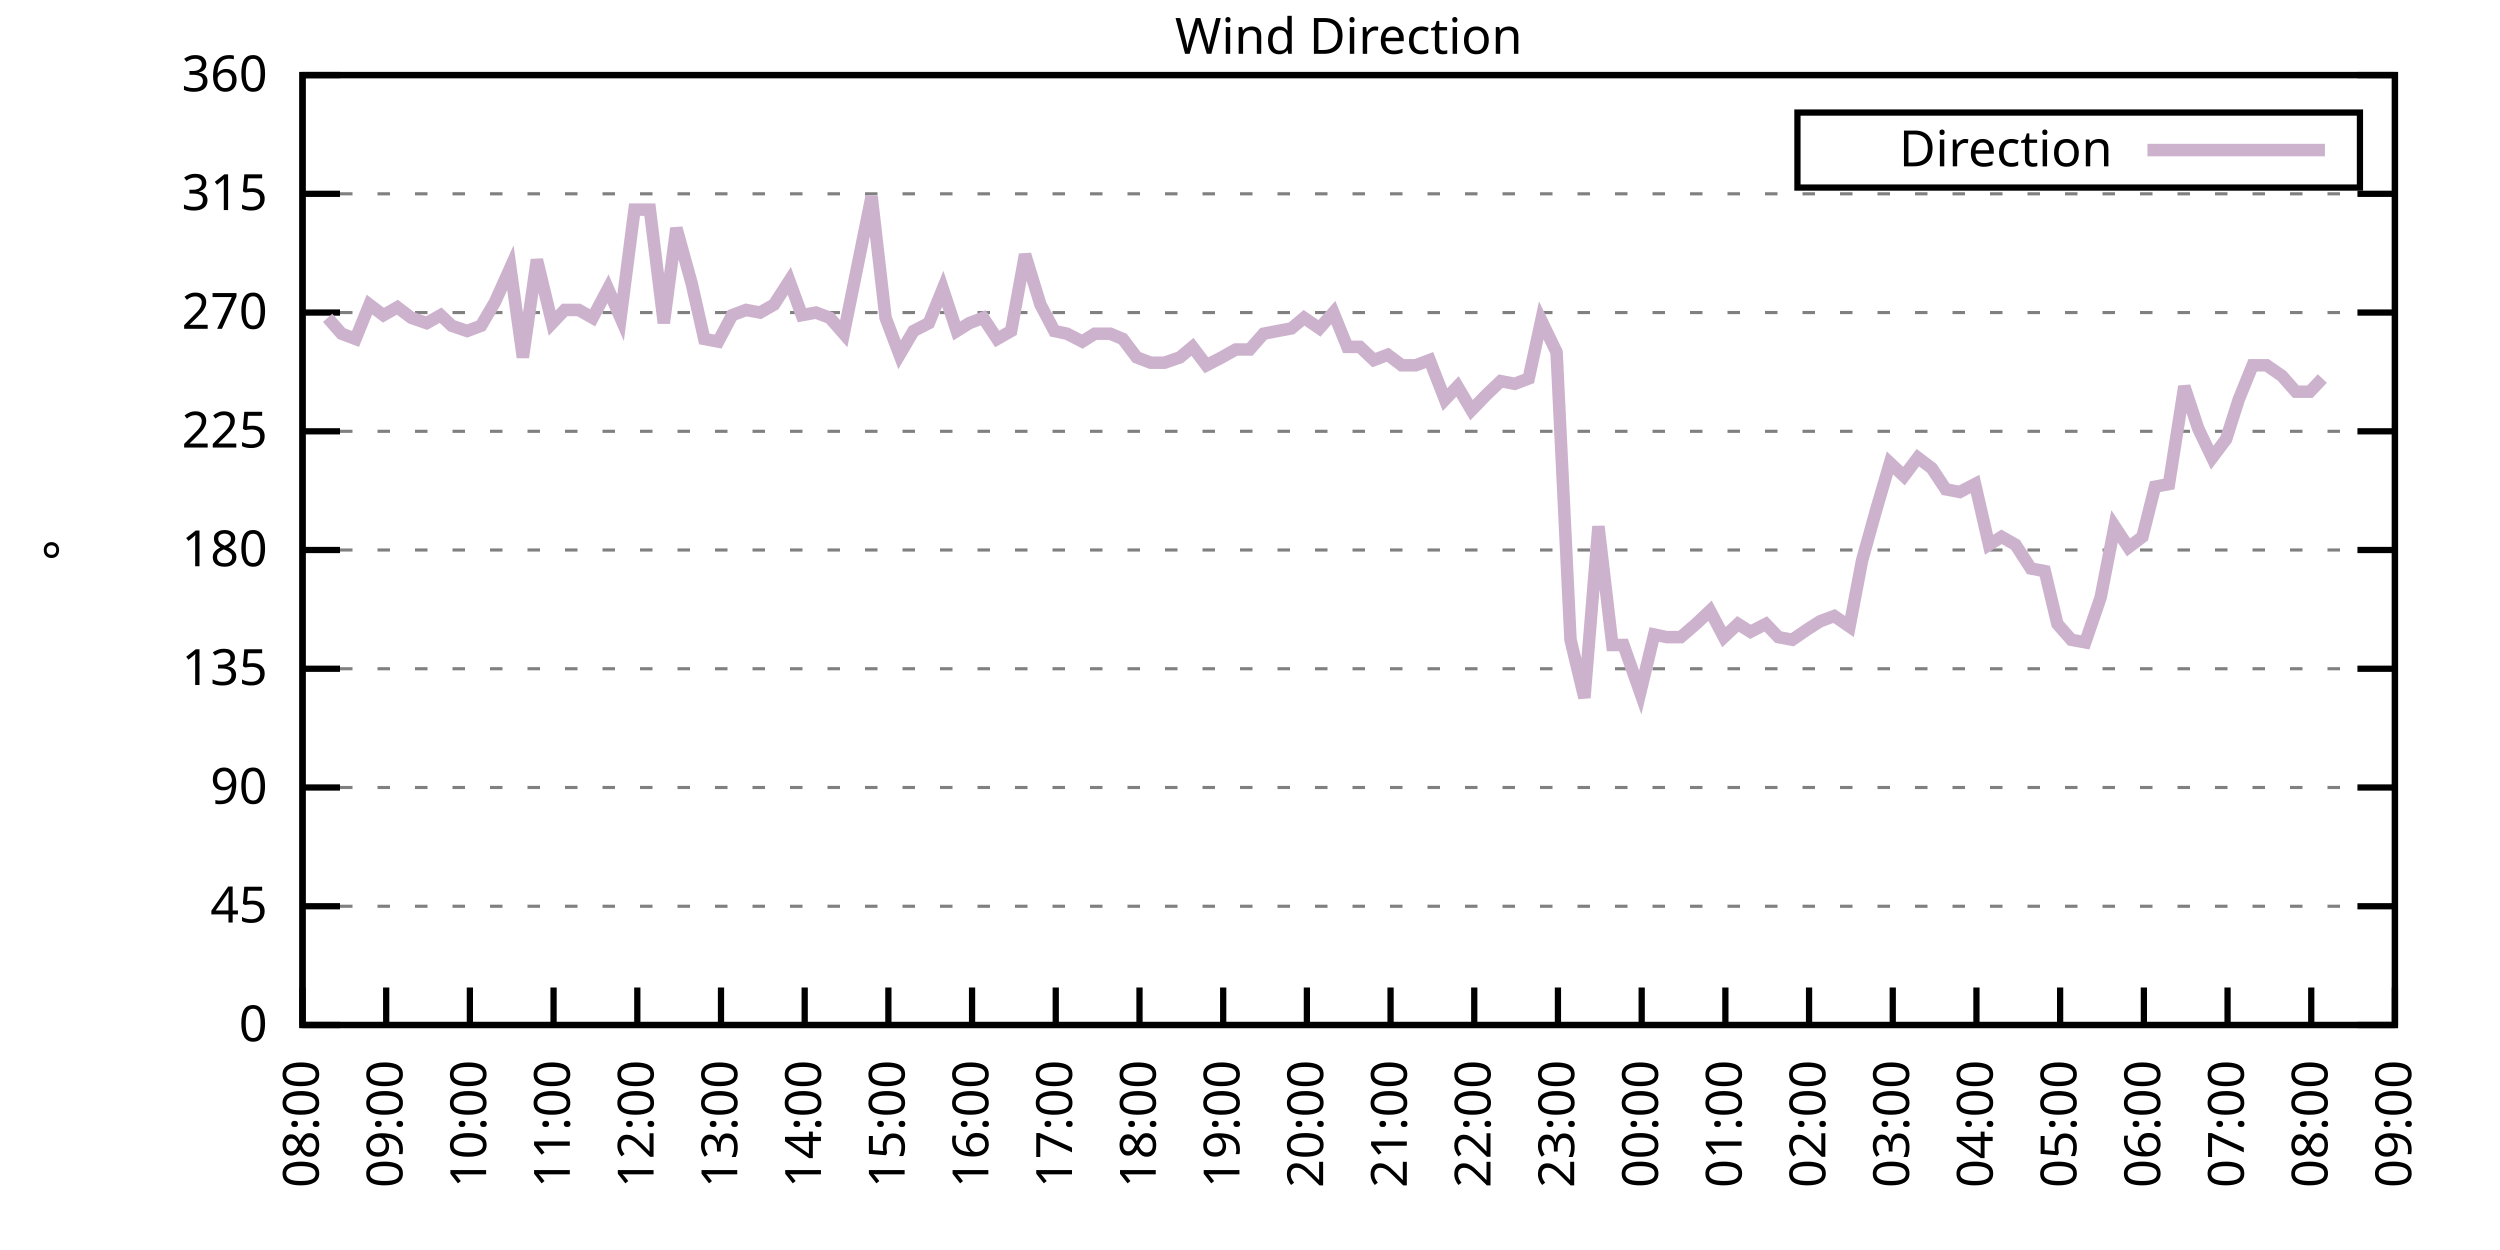
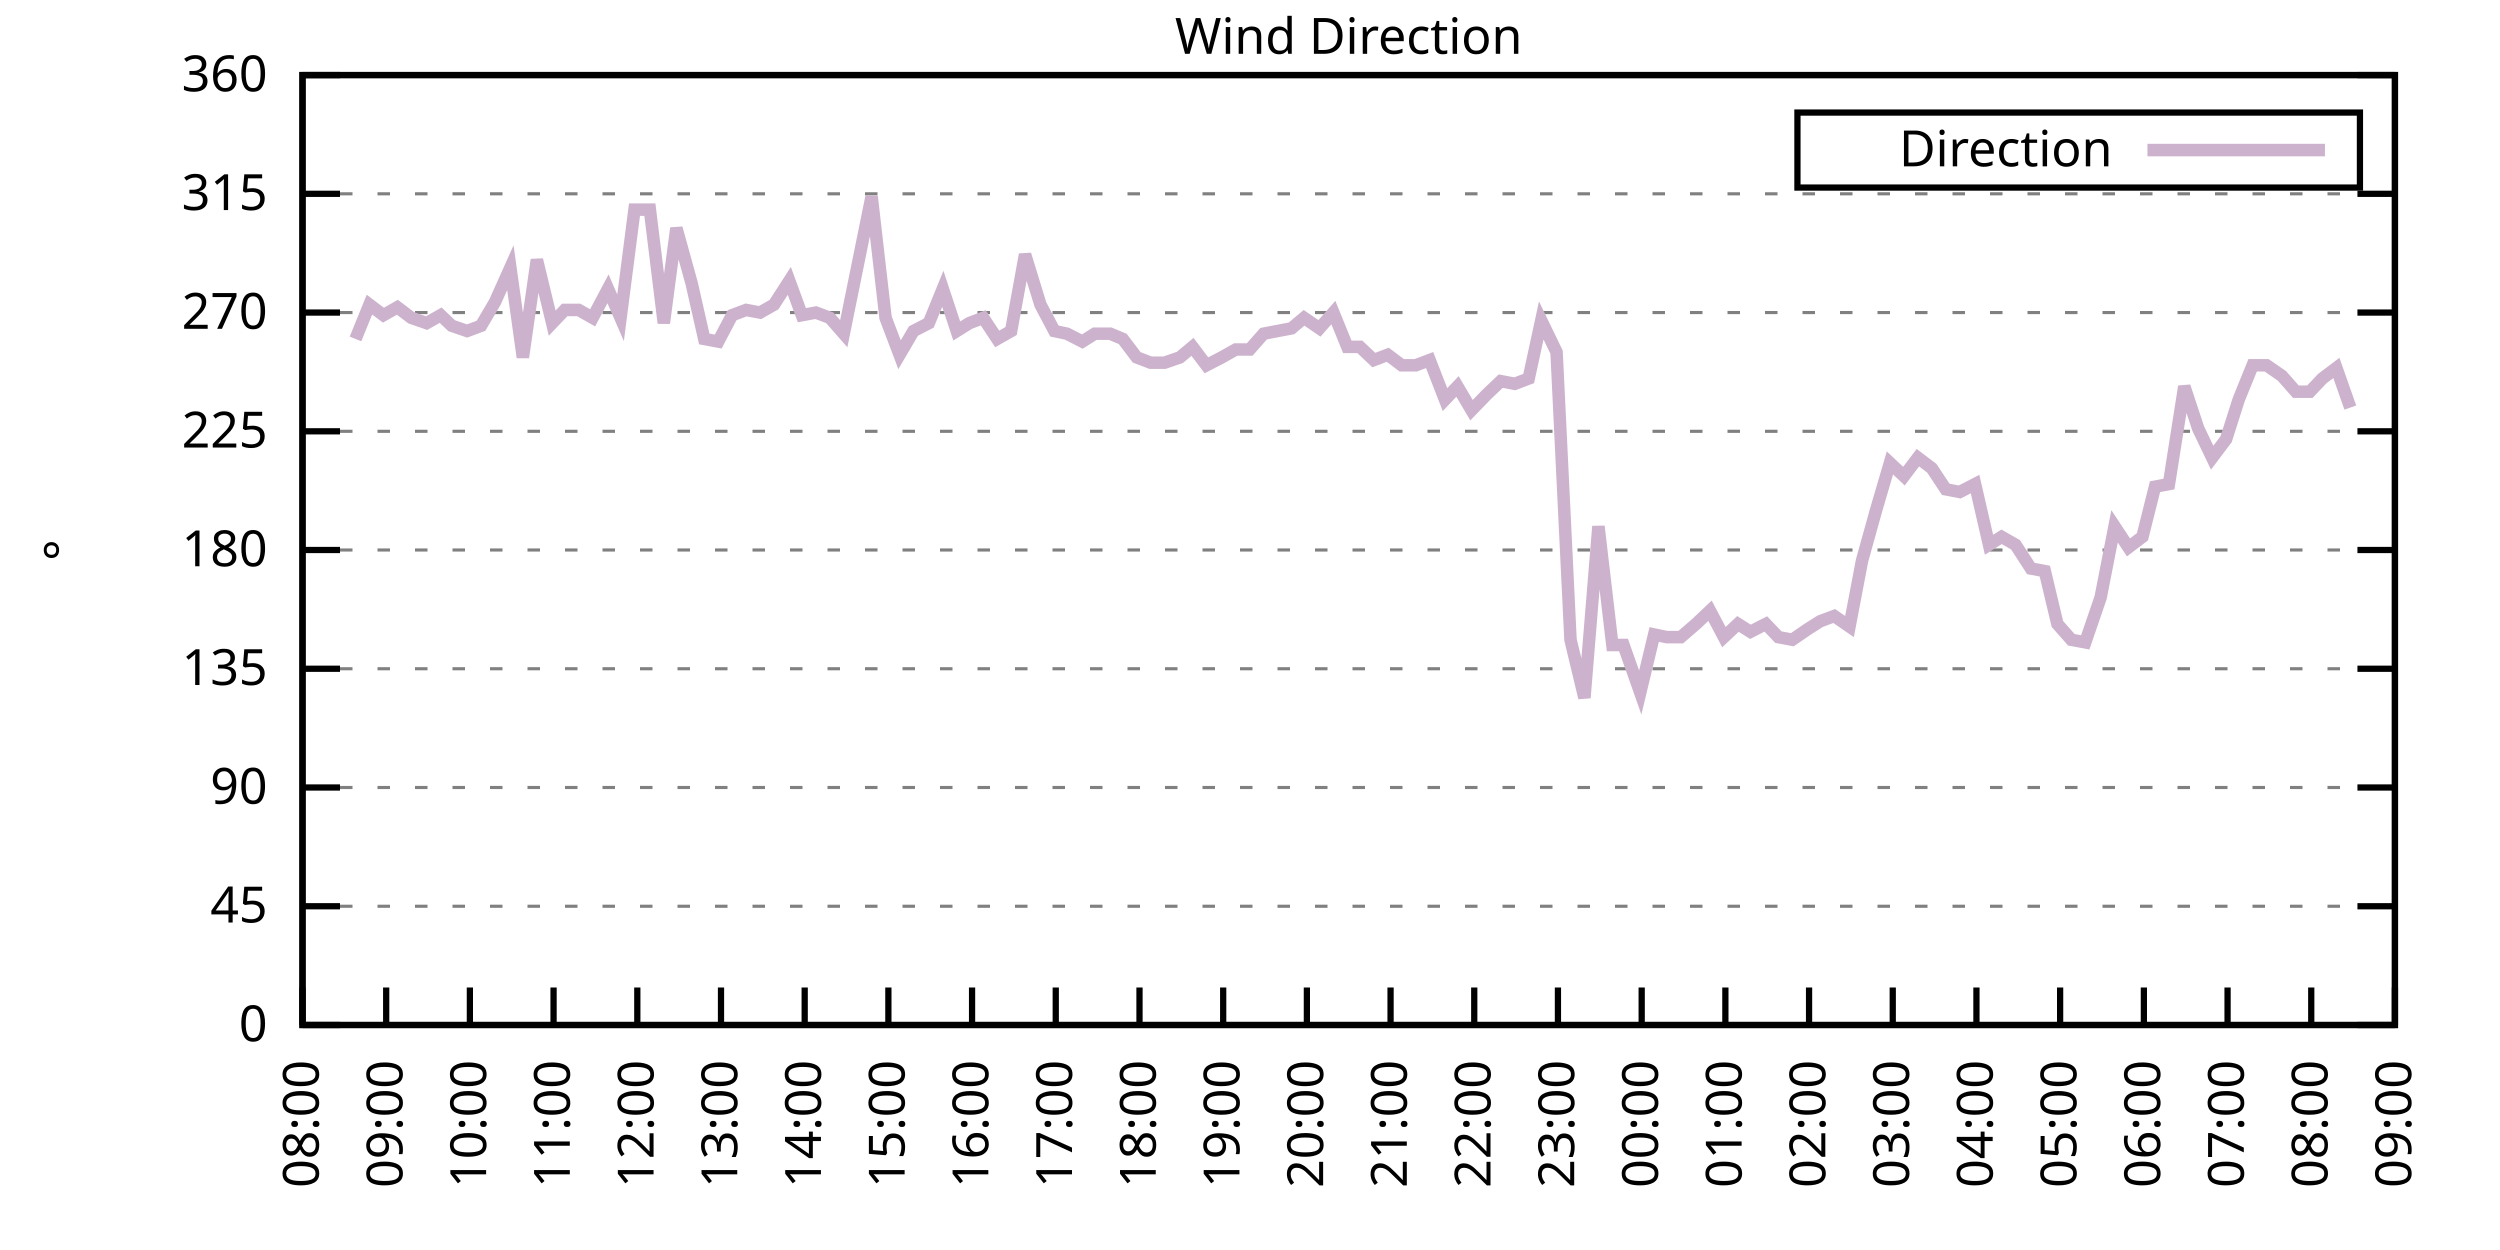
<svg xmlns="http://www.w3.org/2000/svg" xmlns:xlink="http://www.w3.org/1999/xlink" width="400" height="200" viewBox="0 0 400 200">
  <g id="gnuplot_canvas">
    <rect x="0" y="0" width="400" height="200" fill="none" />
    <defs>
      <circle id="gpDot" r="0.5" stroke-width="0.5" stroke="currentColor" />
      <path id="gpPt0" stroke-width="0.333" stroke="currentColor" d="M-1,0 h2 M0,-1 v2" />
      <path id="gpPt1" stroke-width="0.333" stroke="currentColor" d="M-1,-1 L1,1 M1,-1 L-1,1" />
      <path id="gpPt2" stroke-width="0.333" stroke="currentColor" d="M-1,0 L1,0 M0,-1 L0,1 M-1,-1 L1,1 M-1,1 L1,-1" />
      <rect id="gpPt3" stroke-width="0.333" stroke="currentColor" x="-1" y="-1" width="2" height="2" />
      <rect id="gpPt4" stroke-width="0.333" stroke="currentColor" fill="currentColor" x="-1" y="-1" width="2" height="2" />
      <circle id="gpPt5" stroke-width="0.333" stroke="currentColor" cx="0" cy="0" r="1" />
      <use xlink:href="#gpPt5" id="gpPt6" fill="currentColor" stroke="none" />
      <path id="gpPt7" stroke-width="0.333" stroke="currentColor" d="M0,-1.33 L-1.33,0.67 L1.33,0.67 z" />
      <use xlink:href="#gpPt7" id="gpPt8" fill="currentColor" stroke="none" />
      <use xlink:href="#gpPt7" id="gpPt9" stroke="currentColor" transform="rotate(180)" />
      <use xlink:href="#gpPt9" id="gpPt10" fill="currentColor" stroke="none" />
      <use xlink:href="#gpPt3" id="gpPt11" stroke="currentColor" transform="rotate(45)" />
      <use xlink:href="#gpPt11" id="gpPt12" fill="currentColor" stroke="none" />
      <path id="gpPt13" stroke-width="0.333" stroke="currentColor" d="M0,1.330 L1.265,0.411 L0.782,-1.067 L-0.782,-1.076 L-1.265,0.411 z" />
      <use xlink:href="#gpPt13" id="gpPt14" fill="currentColor" stroke="none" />
      <filter id="textbox" filterUnits="objectBoundingBox" x="0" y="0" height="1" width="1">
        <feFlood flood-color="white" flood-opacity="1" result="bgnd" />
        <feComposite in="SourceGraphic" in2="bgnd" operator="atop" />
      </filter>
      <filter id="greybox" filterUnits="objectBoundingBox" x="0" y="0" height="1" width="1">
        <feFlood flood-color="lightgrey" flood-opacity="1" result="grey" />
        <feComposite in="SourceGraphic" in2="grey" operator="atop" />
      </filter>
    </defs>
    <g fill="none" color="white" stroke="currentColor" stroke-width="1.00" stroke-linecap="butt" stroke-linejoin="miter">
</g>
    <g fill="none" color="black" stroke="currentColor" stroke-width="1.00" stroke-linecap="butt" stroke-linejoin="miter">
      <g stroke="none" shape-rendering="crispEdges">
        <polygon fill="rgb(255, 255, 255)" points="48.40,164.00 383.18,164.00 383.18,12.02 48.40,12.02 " />
      </g>
    </g>
    <g fill="none" color="black" stroke="currentColor" stroke-width="1.00" stroke-linecap="butt" stroke-linejoin="miter">
</g>
    <g fill="none" color="black" stroke="black" stroke-width="0.50" stroke-linecap="butt" stroke-linejoin="miter">
</g>
    <g fill="none" color="gray" stroke="currentColor" stroke-width="0.50" stroke-linecap="butt" stroke-linejoin="miter">
      <path stroke="gray" stroke-dasharray="2,4" class="gridline" d="M48.40,164.00 L383.19,164.00  " />
    </g>
    <g fill="none" color="gray" stroke="gray" stroke-width="1.00" stroke-linecap="butt" stroke-linejoin="miter">
</g>
    <g fill="none" color="black" stroke="currentColor" stroke-width="1.00" stroke-linecap="butt" stroke-linejoin="miter">
      <path stroke="black" d="M48.40,164.00 L54.40,164.00 M383.19,164.00 L377.19,164.00  " />
      <g transform="translate(42.80,166.60)" stroke="none" fill="black" font-family="Sans" font-size="8.00" text-anchor="end">
        <text>
          <tspan font-family="Sans"> 0</tspan>
        </text>
      </g>
    </g>
    <g fill="none" color="black" stroke="currentColor" stroke-width="1.00" stroke-linecap="butt" stroke-linejoin="miter">
</g>
    <g fill="none" color="black" stroke="black" stroke-width="0.50" stroke-linecap="butt" stroke-linejoin="miter">
</g>
    <g fill="none" color="gray" stroke="currentColor" stroke-width="0.50" stroke-linecap="butt" stroke-linejoin="miter">
      <path stroke="gray" stroke-dasharray="2,4" class="gridline" d="M48.40,145.00 L383.19,145.00  " />
    </g>
    <g fill="none" color="gray" stroke="gray" stroke-width="1.00" stroke-linecap="butt" stroke-linejoin="miter">
</g>
    <g fill="none" color="black" stroke="currentColor" stroke-width="1.00" stroke-linecap="butt" stroke-linejoin="miter">
      <path stroke="black" d="M48.40,145.00 L54.40,145.00 M383.19,145.00 L377.19,145.00  " />
      <g transform="translate(42.80,147.60)" stroke="none" fill="black" font-family="Sans" font-size="8.00" text-anchor="end">
        <text>
          <tspan font-family="Sans"> 45</tspan>
        </text>
      </g>
    </g>
    <g fill="none" color="black" stroke="currentColor" stroke-width="1.00" stroke-linecap="butt" stroke-linejoin="miter">
</g>
    <g fill="none" color="black" stroke="black" stroke-width="0.50" stroke-linecap="butt" stroke-linejoin="miter">
</g>
    <g fill="none" color="gray" stroke="currentColor" stroke-width="0.50" stroke-linecap="butt" stroke-linejoin="miter">
      <path stroke="gray" stroke-dasharray="2,4" class="gridline" d="M48.40,126.00 L383.19,126.00  " />
    </g>
    <g fill="none" color="gray" stroke="gray" stroke-width="1.00" stroke-linecap="butt" stroke-linejoin="miter">
</g>
    <g fill="none" color="black" stroke="currentColor" stroke-width="1.00" stroke-linecap="butt" stroke-linejoin="miter">
      <path stroke="black" d="M48.40,126.00 L54.40,126.00 M383.19,126.00 L377.19,126.00  " />
      <g transform="translate(42.80,128.60)" stroke="none" fill="black" font-family="Sans" font-size="8.00" text-anchor="end">
        <text>
          <tspan font-family="Sans"> 90</tspan>
        </text>
      </g>
    </g>
    <g fill="none" color="black" stroke="currentColor" stroke-width="1.00" stroke-linecap="butt" stroke-linejoin="miter">
</g>
    <g fill="none" color="black" stroke="black" stroke-width="0.50" stroke-linecap="butt" stroke-linejoin="miter">
</g>
    <g fill="none" color="gray" stroke="currentColor" stroke-width="0.50" stroke-linecap="butt" stroke-linejoin="miter">
      <path stroke="gray" stroke-dasharray="2,4" class="gridline" d="M48.40,107.00 L383.19,107.00  " />
    </g>
    <g fill="none" color="gray" stroke="gray" stroke-width="1.00" stroke-linecap="butt" stroke-linejoin="miter">
</g>
    <g fill="none" color="black" stroke="currentColor" stroke-width="1.00" stroke-linecap="butt" stroke-linejoin="miter">
      <path stroke="black" d="M48.40,107.00 L54.40,107.00 M383.19,107.00 L377.19,107.00  " />
      <g transform="translate(42.80,109.60)" stroke="none" fill="black" font-family="Sans" font-size="8.00" text-anchor="end">
        <text>
          <tspan font-family="Sans"> 135</tspan>
        </text>
      </g>
    </g>
    <g fill="none" color="black" stroke="currentColor" stroke-width="1.00" stroke-linecap="butt" stroke-linejoin="miter">
</g>
    <g fill="none" color="black" stroke="black" stroke-width="0.50" stroke-linecap="butt" stroke-linejoin="miter">
</g>
    <g fill="none" color="gray" stroke="currentColor" stroke-width="0.50" stroke-linecap="butt" stroke-linejoin="miter">
      <path stroke="gray" stroke-dasharray="2,4" class="gridline" d="M48.40,88.00 L383.19,88.00  " />
    </g>
    <g fill="none" color="gray" stroke="gray" stroke-width="1.00" stroke-linecap="butt" stroke-linejoin="miter">
</g>
    <g fill="none" color="black" stroke="currentColor" stroke-width="1.00" stroke-linecap="butt" stroke-linejoin="miter">
      <path stroke="black" d="M48.40,88.00 L54.40,88.00 M383.19,88.00 L377.19,88.00  " />
      <g transform="translate(42.80,90.60)" stroke="none" fill="black" font-family="Sans" font-size="8.00" text-anchor="end">
        <text>
          <tspan font-family="Sans"> 180</tspan>
        </text>
      </g>
    </g>
    <g fill="none" color="black" stroke="currentColor" stroke-width="1.00" stroke-linecap="butt" stroke-linejoin="miter">
</g>
    <g fill="none" color="black" stroke="black" stroke-width="0.50" stroke-linecap="butt" stroke-linejoin="miter">
</g>
    <g fill="none" color="gray" stroke="currentColor" stroke-width="0.50" stroke-linecap="butt" stroke-linejoin="miter">
      <path stroke="gray" stroke-dasharray="2,4" class="gridline" d="M48.40,69.01 L383.19,69.01  " />
    </g>
    <g fill="none" color="gray" stroke="gray" stroke-width="1.00" stroke-linecap="butt" stroke-linejoin="miter">
</g>
    <g fill="none" color="black" stroke="currentColor" stroke-width="1.00" stroke-linecap="butt" stroke-linejoin="miter">
      <path stroke="black" d="M48.40,69.01 L54.40,69.01 M383.19,69.01 L377.19,69.01  " />
      <g transform="translate(42.80,71.61)" stroke="none" fill="black" font-family="Sans" font-size="8.00" text-anchor="end">
        <text>
          <tspan font-family="Sans"> 225</tspan>
        </text>
      </g>
    </g>
    <g fill="none" color="black" stroke="currentColor" stroke-width="1.00" stroke-linecap="butt" stroke-linejoin="miter">
</g>
    <g fill="none" color="black" stroke="black" stroke-width="0.50" stroke-linecap="butt" stroke-linejoin="miter">
</g>
    <g fill="none" color="gray" stroke="currentColor" stroke-width="0.50" stroke-linecap="butt" stroke-linejoin="miter">
      <path stroke="gray" stroke-dasharray="2,4" class="gridline" d="M48.40,50.01 L383.19,50.01  " />
    </g>
    <g fill="none" color="gray" stroke="gray" stroke-width="1.00" stroke-linecap="butt" stroke-linejoin="miter">
</g>
    <g fill="none" color="black" stroke="currentColor" stroke-width="1.00" stroke-linecap="butt" stroke-linejoin="miter">
      <path stroke="black" d="M48.40,50.01 L54.40,50.01 M383.19,50.01 L377.19,50.01  " />
      <g transform="translate(42.80,52.61)" stroke="none" fill="black" font-family="Sans" font-size="8.00" text-anchor="end">
        <text>
          <tspan font-family="Sans"> 270</tspan>
        </text>
      </g>
    </g>
    <g fill="none" color="black" stroke="currentColor" stroke-width="1.00" stroke-linecap="butt" stroke-linejoin="miter">
</g>
    <g fill="none" color="black" stroke="black" stroke-width="0.50" stroke-linecap="butt" stroke-linejoin="miter">
</g>
    <g fill="none" color="gray" stroke="currentColor" stroke-width="0.50" stroke-linecap="butt" stroke-linejoin="miter">
      <path stroke="gray" stroke-dasharray="2,4" class="gridline" d="M48.40,31.01 L383.19,31.01  " />
    </g>
    <g fill="none" color="gray" stroke="gray" stroke-width="1.00" stroke-linecap="butt" stroke-linejoin="miter">
</g>
    <g fill="none" color="black" stroke="currentColor" stroke-width="1.00" stroke-linecap="butt" stroke-linejoin="miter">
      <path stroke="black" d="M48.40,31.01 L54.40,31.01 M383.19,31.01 L377.19,31.01  " />
      <g transform="translate(42.80,33.61)" stroke="none" fill="black" font-family="Sans" font-size="8.00" text-anchor="end">
        <text>
          <tspan font-family="Sans"> 315</tspan>
        </text>
      </g>
    </g>
    <g fill="none" color="black" stroke="currentColor" stroke-width="1.00" stroke-linecap="butt" stroke-linejoin="miter">
</g>
    <g fill="none" color="black" stroke="black" stroke-width="0.50" stroke-linecap="butt" stroke-linejoin="miter">
</g>
    <g fill="none" color="gray" stroke="currentColor" stroke-width="0.50" stroke-linecap="butt" stroke-linejoin="miter">
      <path stroke="gray" stroke-dasharray="2,4" class="gridline" d="M48.40,12.01 L383.19,12.01  " />
    </g>
    <g fill="none" color="gray" stroke="gray" stroke-width="1.00" stroke-linecap="butt" stroke-linejoin="miter">
</g>
    <g fill="none" color="black" stroke="currentColor" stroke-width="1.00" stroke-linecap="butt" stroke-linejoin="miter">
      <path stroke="black" d="M48.40,12.01 L54.40,12.01 M383.19,12.01 L377.19,12.01  " />
      <g transform="translate(42.80,14.61)" stroke="none" fill="black" font-family="Sans" font-size="8.00" text-anchor="end">
        <text>
          <tspan font-family="Sans"> 360</tspan>
        </text>
      </g>
    </g>
    <g fill="none" color="black" stroke="currentColor" stroke-width="1.00" stroke-linecap="butt" stroke-linejoin="miter">
      <path stroke="black" d="M48.40,164.00 L48.40,158.00  " />
      <g transform="translate(51.00,169.60) rotate(270.00)" stroke="none" fill="black" font-family="Sans" font-size="8.00" text-anchor="end">
        <text>
          <tspan font-family="Sans">08:00</tspan>
        </text>
      </g>
    </g>
    <g fill="none" color="black" stroke="currentColor" stroke-width="1.00" stroke-linecap="butt" stroke-linejoin="miter">
      <path stroke="black" d="M61.79,164.00 L61.79,158.00  " />
      <g transform="translate(64.39,169.60) rotate(270.00)" stroke="none" fill="black" font-family="Sans" font-size="8.00" text-anchor="end">
        <text>
          <tspan font-family="Sans">09:00</tspan>
        </text>
      </g>
    </g>
    <g fill="none" color="black" stroke="currentColor" stroke-width="1.00" stroke-linecap="butt" stroke-linejoin="miter">
      <path stroke="black" d="M75.18,164.00 L75.18,158.00  " />
      <g transform="translate(77.78,169.60) rotate(270.00)" stroke="none" fill="black" font-family="Sans" font-size="8.00" text-anchor="end">
        <text>
          <tspan font-family="Sans">10:00</tspan>
        </text>
      </g>
    </g>
    <g fill="none" color="black" stroke="currentColor" stroke-width="1.00" stroke-linecap="butt" stroke-linejoin="miter">
      <path stroke="black" d="M88.57,164.00 L88.57,158.00  " />
      <g transform="translate(91.17,169.60) rotate(270.00)" stroke="none" fill="black" font-family="Sans" font-size="8.00" text-anchor="end">
        <text>
          <tspan font-family="Sans">11:00</tspan>
        </text>
      </g>
    </g>
    <g fill="none" color="black" stroke="currentColor" stroke-width="1.00" stroke-linecap="butt" stroke-linejoin="miter">
      <path stroke="black" d="M101.97,164.00 L101.97,158.00  " />
      <g transform="translate(104.57,169.60) rotate(270.00)" stroke="none" fill="black" font-family="Sans" font-size="8.00" text-anchor="end">
        <text>
          <tspan font-family="Sans">12:00</tspan>
        </text>
      </g>
    </g>
    <g fill="none" color="black" stroke="currentColor" stroke-width="1.00" stroke-linecap="butt" stroke-linejoin="miter">
      <path stroke="black" d="M115.36,164.00 L115.36,158.00  " />
      <g transform="translate(117.96,169.60) rotate(270.00)" stroke="none" fill="black" font-family="Sans" font-size="8.00" text-anchor="end">
        <text>
          <tspan font-family="Sans">13:00</tspan>
        </text>
      </g>
    </g>
    <g fill="none" color="black" stroke="currentColor" stroke-width="1.00" stroke-linecap="butt" stroke-linejoin="miter">
      <path stroke="black" d="M128.75,164.00 L128.75,158.00  " />
      <g transform="translate(131.35,169.60) rotate(270.00)" stroke="none" fill="black" font-family="Sans" font-size="8.00" text-anchor="end">
        <text>
          <tspan font-family="Sans">14:00</tspan>
        </text>
      </g>
    </g>
    <g fill="none" color="black" stroke="currentColor" stroke-width="1.00" stroke-linecap="butt" stroke-linejoin="miter">
      <path stroke="black" d="M142.14,164.00 L142.14,158.00  " />
      <g transform="translate(144.74,169.60) rotate(270.00)" stroke="none" fill="black" font-family="Sans" font-size="8.00" text-anchor="end">
        <text>
          <tspan font-family="Sans">15:00</tspan>
        </text>
      </g>
    </g>
    <g fill="none" color="black" stroke="currentColor" stroke-width="1.00" stroke-linecap="butt" stroke-linejoin="miter">
      <path stroke="black" d="M155.53,164.00 L155.53,158.00  " />
      <g transform="translate(158.13,169.60) rotate(270.00)" stroke="none" fill="black" font-family="Sans" font-size="8.00" text-anchor="end">
        <text>
          <tspan font-family="Sans">16:00</tspan>
        </text>
      </g>
    </g>
    <g fill="none" color="black" stroke="currentColor" stroke-width="1.00" stroke-linecap="butt" stroke-linejoin="miter">
      <path stroke="black" d="M168.92,164.00 L168.92,158.00  " />
      <g transform="translate(171.52,169.60) rotate(270.00)" stroke="none" fill="black" font-family="Sans" font-size="8.00" text-anchor="end">
        <text>
          <tspan font-family="Sans">17:00</tspan>
        </text>
      </g>
    </g>
    <g fill="none" color="black" stroke="currentColor" stroke-width="1.00" stroke-linecap="butt" stroke-linejoin="miter">
      <path stroke="black" d="M182.32,164.00 L182.32,158.00  " />
      <g transform="translate(184.92,169.60) rotate(270.00)" stroke="none" fill="black" font-family="Sans" font-size="8.00" text-anchor="end">
        <text>
          <tspan font-family="Sans">18:00</tspan>
        </text>
      </g>
    </g>
    <g fill="none" color="black" stroke="currentColor" stroke-width="1.00" stroke-linecap="butt" stroke-linejoin="miter">
      <path stroke="black" d="M195.71,164.00 L195.71,158.00  " />
      <g transform="translate(198.31,169.60) rotate(270.00)" stroke="none" fill="black" font-family="Sans" font-size="8.00" text-anchor="end">
        <text>
          <tspan font-family="Sans">19:00</tspan>
        </text>
      </g>
    </g>
    <g fill="none" color="black" stroke="currentColor" stroke-width="1.00" stroke-linecap="butt" stroke-linejoin="miter">
      <path stroke="black" d="M209.10,164.00 L209.10,158.00  " />
      <g transform="translate(211.70,169.60) rotate(270.00)" stroke="none" fill="black" font-family="Sans" font-size="8.00" text-anchor="end">
        <text>
          <tspan font-family="Sans">20:00</tspan>
        </text>
      </g>
    </g>
    <g fill="none" color="black" stroke="currentColor" stroke-width="1.00" stroke-linecap="butt" stroke-linejoin="miter">
      <path stroke="black" d="M222.49,164.00 L222.49,158.00  " />
      <g transform="translate(225.09,169.60) rotate(270.00)" stroke="none" fill="black" font-family="Sans" font-size="8.00" text-anchor="end">
        <text>
          <tspan font-family="Sans">21:00</tspan>
        </text>
      </g>
    </g>
    <g fill="none" color="black" stroke="currentColor" stroke-width="1.00" stroke-linecap="butt" stroke-linejoin="miter">
      <path stroke="black" d="M235.88,164.00 L235.88,158.00  " />
      <g transform="translate(238.48,169.60) rotate(270.00)" stroke="none" fill="black" font-family="Sans" font-size="8.00" text-anchor="end">
        <text>
          <tspan font-family="Sans">22:00</tspan>
        </text>
      </g>
    </g>
    <g fill="none" color="black" stroke="currentColor" stroke-width="1.00" stroke-linecap="butt" stroke-linejoin="miter">
      <path stroke="black" d="M249.27,164.00 L249.27,158.00  " />
      <g transform="translate(251.87,169.60) rotate(270.00)" stroke="none" fill="black" font-family="Sans" font-size="8.00" text-anchor="end">
        <text>
          <tspan font-family="Sans">23:00</tspan>
        </text>
      </g>
    </g>
    <g fill="none" color="black" stroke="currentColor" stroke-width="1.00" stroke-linecap="butt" stroke-linejoin="miter">
      <path stroke="black" d="M262.67,164.00 L262.67,158.00  " />
      <g transform="translate(265.27,169.60) rotate(270.00)" stroke="none" fill="black" font-family="Sans" font-size="8.00" text-anchor="end">
        <text>
          <tspan font-family="Sans">00:00</tspan>
        </text>
      </g>
    </g>
    <g fill="none" color="black" stroke="currentColor" stroke-width="1.00" stroke-linecap="butt" stroke-linejoin="miter">
      <path stroke="black" d="M276.06,164.00 L276.06,158.00  " />
      <g transform="translate(278.66,169.60) rotate(270.00)" stroke="none" fill="black" font-family="Sans" font-size="8.00" text-anchor="end">
        <text>
          <tspan font-family="Sans">01:00</tspan>
        </text>
      </g>
    </g>
    <g fill="none" color="black" stroke="currentColor" stroke-width="1.00" stroke-linecap="butt" stroke-linejoin="miter">
      <path stroke="black" d="M289.45,164.00 L289.45,158.00  " />
      <g transform="translate(292.05,169.60) rotate(270.00)" stroke="none" fill="black" font-family="Sans" font-size="8.00" text-anchor="end">
        <text>
          <tspan font-family="Sans">02:00</tspan>
        </text>
      </g>
    </g>
    <g fill="none" color="black" stroke="currentColor" stroke-width="1.00" stroke-linecap="butt" stroke-linejoin="miter">
      <path stroke="black" d="M302.84,164.00 L302.84,158.00  " />
      <g transform="translate(305.44,169.60) rotate(270.00)" stroke="none" fill="black" font-family="Sans" font-size="8.00" text-anchor="end">
        <text>
          <tspan font-family="Sans">03:00</tspan>
        </text>
      </g>
    </g>
    <g fill="none" color="black" stroke="currentColor" stroke-width="1.00" stroke-linecap="butt" stroke-linejoin="miter">
      <path stroke="black" d="M316.23,164.00 L316.23,158.00  " />
      <g transform="translate(318.83,169.60) rotate(270.00)" stroke="none" fill="black" font-family="Sans" font-size="8.00" text-anchor="end">
        <text>
          <tspan font-family="Sans">04:00</tspan>
        </text>
      </g>
    </g>
    <g fill="none" color="black" stroke="currentColor" stroke-width="1.00" stroke-linecap="butt" stroke-linejoin="miter">
      <path stroke="black" d="M329.62,164.00 L329.62,158.00  " />
      <g transform="translate(332.22,169.60) rotate(270.00)" stroke="none" fill="black" font-family="Sans" font-size="8.00" text-anchor="end">
        <text>
          <tspan font-family="Sans">05:00</tspan>
        </text>
      </g>
    </g>
    <g fill="none" color="black" stroke="currentColor" stroke-width="1.00" stroke-linecap="butt" stroke-linejoin="miter">
      <path stroke="black" d="M343.02,164.00 L343.02,158.00  " />
      <g transform="translate(345.62,169.60) rotate(270.00)" stroke="none" fill="black" font-family="Sans" font-size="8.00" text-anchor="end">
        <text>
          <tspan font-family="Sans">06:00</tspan>
        </text>
      </g>
    </g>
    <g fill="none" color="black" stroke="currentColor" stroke-width="1.00" stroke-linecap="butt" stroke-linejoin="miter">
      <path stroke="black" d="M356.41,164.00 L356.41,158.00  " />
      <g transform="translate(359.01,169.60) rotate(270.00)" stroke="none" fill="black" font-family="Sans" font-size="8.00" text-anchor="end">
        <text>
          <tspan font-family="Sans">07:00</tspan>
        </text>
      </g>
    </g>
    <g fill="none" color="black" stroke="currentColor" stroke-width="1.00" stroke-linecap="butt" stroke-linejoin="miter">
      <path stroke="black" d="M369.80,164.00 L369.80,158.00  " />
      <g transform="translate(372.40,169.60) rotate(270.00)" stroke="none" fill="black" font-family="Sans" font-size="8.00" text-anchor="end">
        <text>
          <tspan font-family="Sans">08:00</tspan>
        </text>
      </g>
    </g>
    <g fill="none" color="black" stroke="currentColor" stroke-width="1.00" stroke-linecap="butt" stroke-linejoin="miter">
      <path stroke="black" d="M383.19,164.00 L383.19,158.00  " />
      <g transform="translate(385.79,169.60) rotate(270.00)" stroke="none" fill="black" font-family="Sans" font-size="8.00" text-anchor="end">
        <text>
          <tspan font-family="Sans">09:00</tspan>
        </text>
      </g>
    </g>
    <g fill="none" color="black" stroke="currentColor" stroke-width="1.00" stroke-linecap="butt" stroke-linejoin="miter">
</g>
    <g fill="none" color="black" stroke="currentColor" stroke-width="1.00" stroke-linecap="butt" stroke-linejoin="miter">
      <path stroke="black" d="M48.40,12.01 L48.40,164.00 L383.19,164.00 L383.19,12.01 L48.40,12.01 Z  " />
    </g>
    <g fill="none" color="black" stroke="currentColor" stroke-width="1.00" stroke-linecap="butt" stroke-linejoin="miter">
</g>
    <g fill="none" color="black" stroke="currentColor" stroke-width="1.00" stroke-linecap="butt" stroke-linejoin="miter">
      <path stroke="black" d="M287.59,30.01 L287.59,18.01 L377.59,18.01 L377.59,30.01 L287.59,30.01 Z  " />
    </g>
    <g id="Wind_direction_plot_1">
      <g fill="none" color="white" stroke="black" stroke-width="2.00" stroke-linecap="butt" stroke-linejoin="miter">
</g>
      <g fill="none" color="black" stroke="currentColor" stroke-width="2.00" stroke-linecap="butt" stroke-linejoin="miter">
        <g transform="translate(337.99,26.61)" stroke="none" fill="black" font-family="Sans" font-size="8.00" text-anchor="end">
          <text>
            <tspan font-family="Sans">Direction</tspan>
          </text>
        </g>
      </g>
      <g fill="none" color="black" stroke="currentColor" stroke-width="2.00" stroke-linecap="butt" stroke-linejoin="miter">
-         <path stroke="rgb(204, 178, 204)" d="M343.59,24.01 L371.99,24.01 M52.42,50.85 L54.65,53.39 L56.88,54.23 L59.11,48.74 L61.35,50.43 L63.58,49.16   L65.81,50.85 L68.26,51.70 L70.50,50.43 L72.28,52.12 L74.74,52.96 L76.97,52.12 L79.20,48.32 L81.66,42.83   L83.66,57.18 L85.90,41.56 L88.35,51.70 L90.36,49.59 L92.59,49.59 L94.82,50.85 L97.28,46.21 L99.29,50.85   L101.52,33.54 L103.98,33.54 L106.21,51.70 L108.22,36.50 L110.67,45.36 L112.68,54.23 L114.91,54.65 L117.14,50.43   L119.38,49.59 L121.61,50.01 L123.84,48.74 L126.29,44.94 L128.30,50.43 L130.54,50.01 L132.77,50.85 L135.00,53.39   L137.23,42.41 L139.46,31.43 L141.69,50.85 L143.93,56.76 L146.16,52.96 L148.61,51.70 L150.85,46.21 L153.08,52.96   L155.09,51.70 L157.32,50.85 L159.55,54.23 L161.78,52.96 L164.01,40.72 L166.47,48.74 L168.70,52.96 L170.71,53.39   L173.17,54.65 L175.17,53.39 L177.63,53.39 L179.64,54.23 L181.87,57.18 L184.10,58.03 L186.33,58.03 L188.79,57.18   L190.80,55.50 L193.03,58.45 L195.48,57.18 L197.72,55.92 L199.95,55.92 L202.18,53.39 L204.41,52.96 L206.64,52.54   L208.65,50.85 L211.11,52.54 L213.34,50.01 L215.57,55.50 L217.58,55.50 L219.81,57.61 L222.04,56.76 L224.28,58.45   L226.51,58.45 L228.74,57.61 L231.20,63.94 L233.20,61.83 L235.44,65.63 L237.89,63.10 L240.12,60.98 L242.36,61.41   L244.59,60.56 L246.60,51.27 L249.05,56.34 L251.28,102.36 L253.51,111.65 L255.75,84.21 L257.98,103.20 L259.76,103.20   L262.44,110.80 L264.67,101.52 L266.68,101.94 L268.92,101.94 L271.37,99.83 L273.60,97.72 L275.83,101.94 L278.07,99.83   L280.07,101.09 L282.53,99.83 L284.54,101.94 L286.77,102.36 L289.23,100.67 L291.23,99.40 L293.47,98.56 L295.92,100.25   L297.93,89.69 L300.16,81.67 L302.39,74.07 L304.63,76.18 L306.86,73.23 L309.09,74.92 L311.32,78.29 L313.55,78.72   L316.01,77.45 L318.24,87.16 L320.25,85.89 L322.48,87.16 L324.94,90.96 L327.17,91.38 L329.18,99.83 L331.41,102.36   L333.64,102.78 L336.10,95.60 L338.33,84.21 L340.56,87.58 L342.79,85.89 L344.80,77.87 L347.03,77.45 L349.49,61.83   L351.72,68.58 L353.95,73.23 L356.18,70.27 L358.19,63.94 L360.42,58.45 L362.66,58.45 L365.11,60.14 L367.34,62.67   L369.58,62.67 L371.58,60.56  " />
+         <path stroke="rgb(204, 178, 204)" d="M343.59,24.01 L371.99,24.01 M56.88,54.23 L59.11,48.74 L61.35,50.43 L63.58,49.16 L65.81,50.85 L68.26,51.70   L70.50,50.43 L72.28,52.12 L74.74,52.96 L76.97,52.12 L79.20,48.32 L81.66,42.83 L83.66,57.18 L85.90,41.56   L88.35,51.70 L90.36,49.59 L92.59,49.59 L94.82,50.85 L97.28,46.21 L99.29,50.85 L101.52,33.54 L103.98,33.54   L106.21,51.70 L108.22,36.50 L110.67,45.36 L112.68,54.23 L114.91,54.65 L117.14,50.43 L119.38,49.59 L121.61,50.01   L123.84,48.74 L126.29,44.94 L128.30,50.43 L130.54,50.01 L132.77,50.85 L135.00,53.39 L137.23,42.41 L139.46,31.43   L141.69,50.85 L143.93,56.76 L146.16,52.96 L148.61,51.70 L150.85,46.21 L153.08,52.96 L155.09,51.70 L157.32,50.85   L159.55,54.23 L161.78,52.96 L164.01,40.72 L166.47,48.74 L168.70,52.96 L170.71,53.39 L173.17,54.65 L175.17,53.39   L177.63,53.39 L179.64,54.23 L181.87,57.18 L184.10,58.03 L186.33,58.03 L188.79,57.18 L190.80,55.50 L193.03,58.45   L195.48,57.18 L197.72,55.92 L199.95,55.92 L202.18,53.39 L204.41,52.96 L206.64,52.54 L208.65,50.85 L211.11,52.54   L213.34,50.01 L215.57,55.50 L217.58,55.50 L219.81,57.61 L222.04,56.76 L224.28,58.45 L226.51,58.45 L228.74,57.61   L231.20,63.94 L233.20,61.83 L235.44,65.63 L237.89,63.10 L240.12,60.98 L242.36,61.41 L244.59,60.56 L246.60,51.27   L249.05,56.34 L251.28,102.36 L253.51,111.65 L255.75,84.21 L257.98,103.20 L259.76,103.20 L262.44,110.80 L264.67,101.52   L266.68,101.94 L268.92,101.94 L271.37,99.83 L273.60,97.72 L275.83,101.94 L278.07,99.83 L280.07,101.09 L282.53,99.83   L284.54,101.94 L286.77,102.36 L289.23,100.67 L291.23,99.40 L293.47,98.56 L295.92,100.25 L297.93,89.69 L300.16,81.67   L302.39,74.07 L304.63,76.18 L306.86,73.23 L309.09,74.92 L311.32,78.29 L313.55,78.72 L316.01,77.45 L318.24,87.16   L320.25,85.89 L322.48,87.16 L324.94,90.96 L327.17,91.38 L329.18,99.83 L331.41,102.36 L333.64,102.78 L336.10,95.60   L338.33,84.21 L340.56,87.58 L342.79,85.89 L344.80,77.87 L347.03,77.45 L349.49,61.83 L351.72,68.58 L353.95,73.23   L356.18,70.27 L358.19,63.94 L360.42,58.45 L362.66,58.45 L365.11,60.14 L367.34,62.67 L369.58,62.67 L371.58,60.56   L373.82,58.87 L376.05,65.21  " />
      </g>
    </g>
    <g fill="none" color="black" stroke="currentColor" stroke-width="2.00" stroke-linecap="butt" stroke-linejoin="miter">
</g>
    <g fill="none" color="black" stroke="black" stroke-width="1.00" stroke-linecap="butt" stroke-linejoin="miter">
</g>
    <g fill="none" color="black" stroke="currentColor" stroke-width="1.00" stroke-linecap="butt" stroke-linejoin="miter">
      <path stroke="black" d="M48.40,12.01 L48.40,164.00 L383.19,164.00 L383.19,12.01 L48.40,12.01 Z  " />
      <g transform="translate(12.80,88.01) rotate(270.00)" stroke="none" fill="black" font-family="Sans" font-size="8.00" text-anchor="middle">
        <text>
          <tspan font-family="Sans">°</tspan>
        </text>
      </g>
    </g>
    <g fill="none" color="black" stroke="currentColor" stroke-width="1.00" stroke-linecap="butt" stroke-linejoin="miter">
</g>
    <g fill="none" color="black" stroke="currentColor" stroke-width="1.00" stroke-linecap="butt" stroke-linejoin="miter">
      <g transform="translate(215.79,8.61)" stroke="none" fill="black" font-family="Sans" font-size="8.00" text-anchor="middle">
        <text>
          <tspan font-family="Sans">Wind Direction</tspan>
        </text>
      </g>
    </g>
    <g fill="none" color="black" stroke="currentColor" stroke-width="1.00" stroke-linecap="butt" stroke-linejoin="miter">
</g>
  </g>
</svg>
